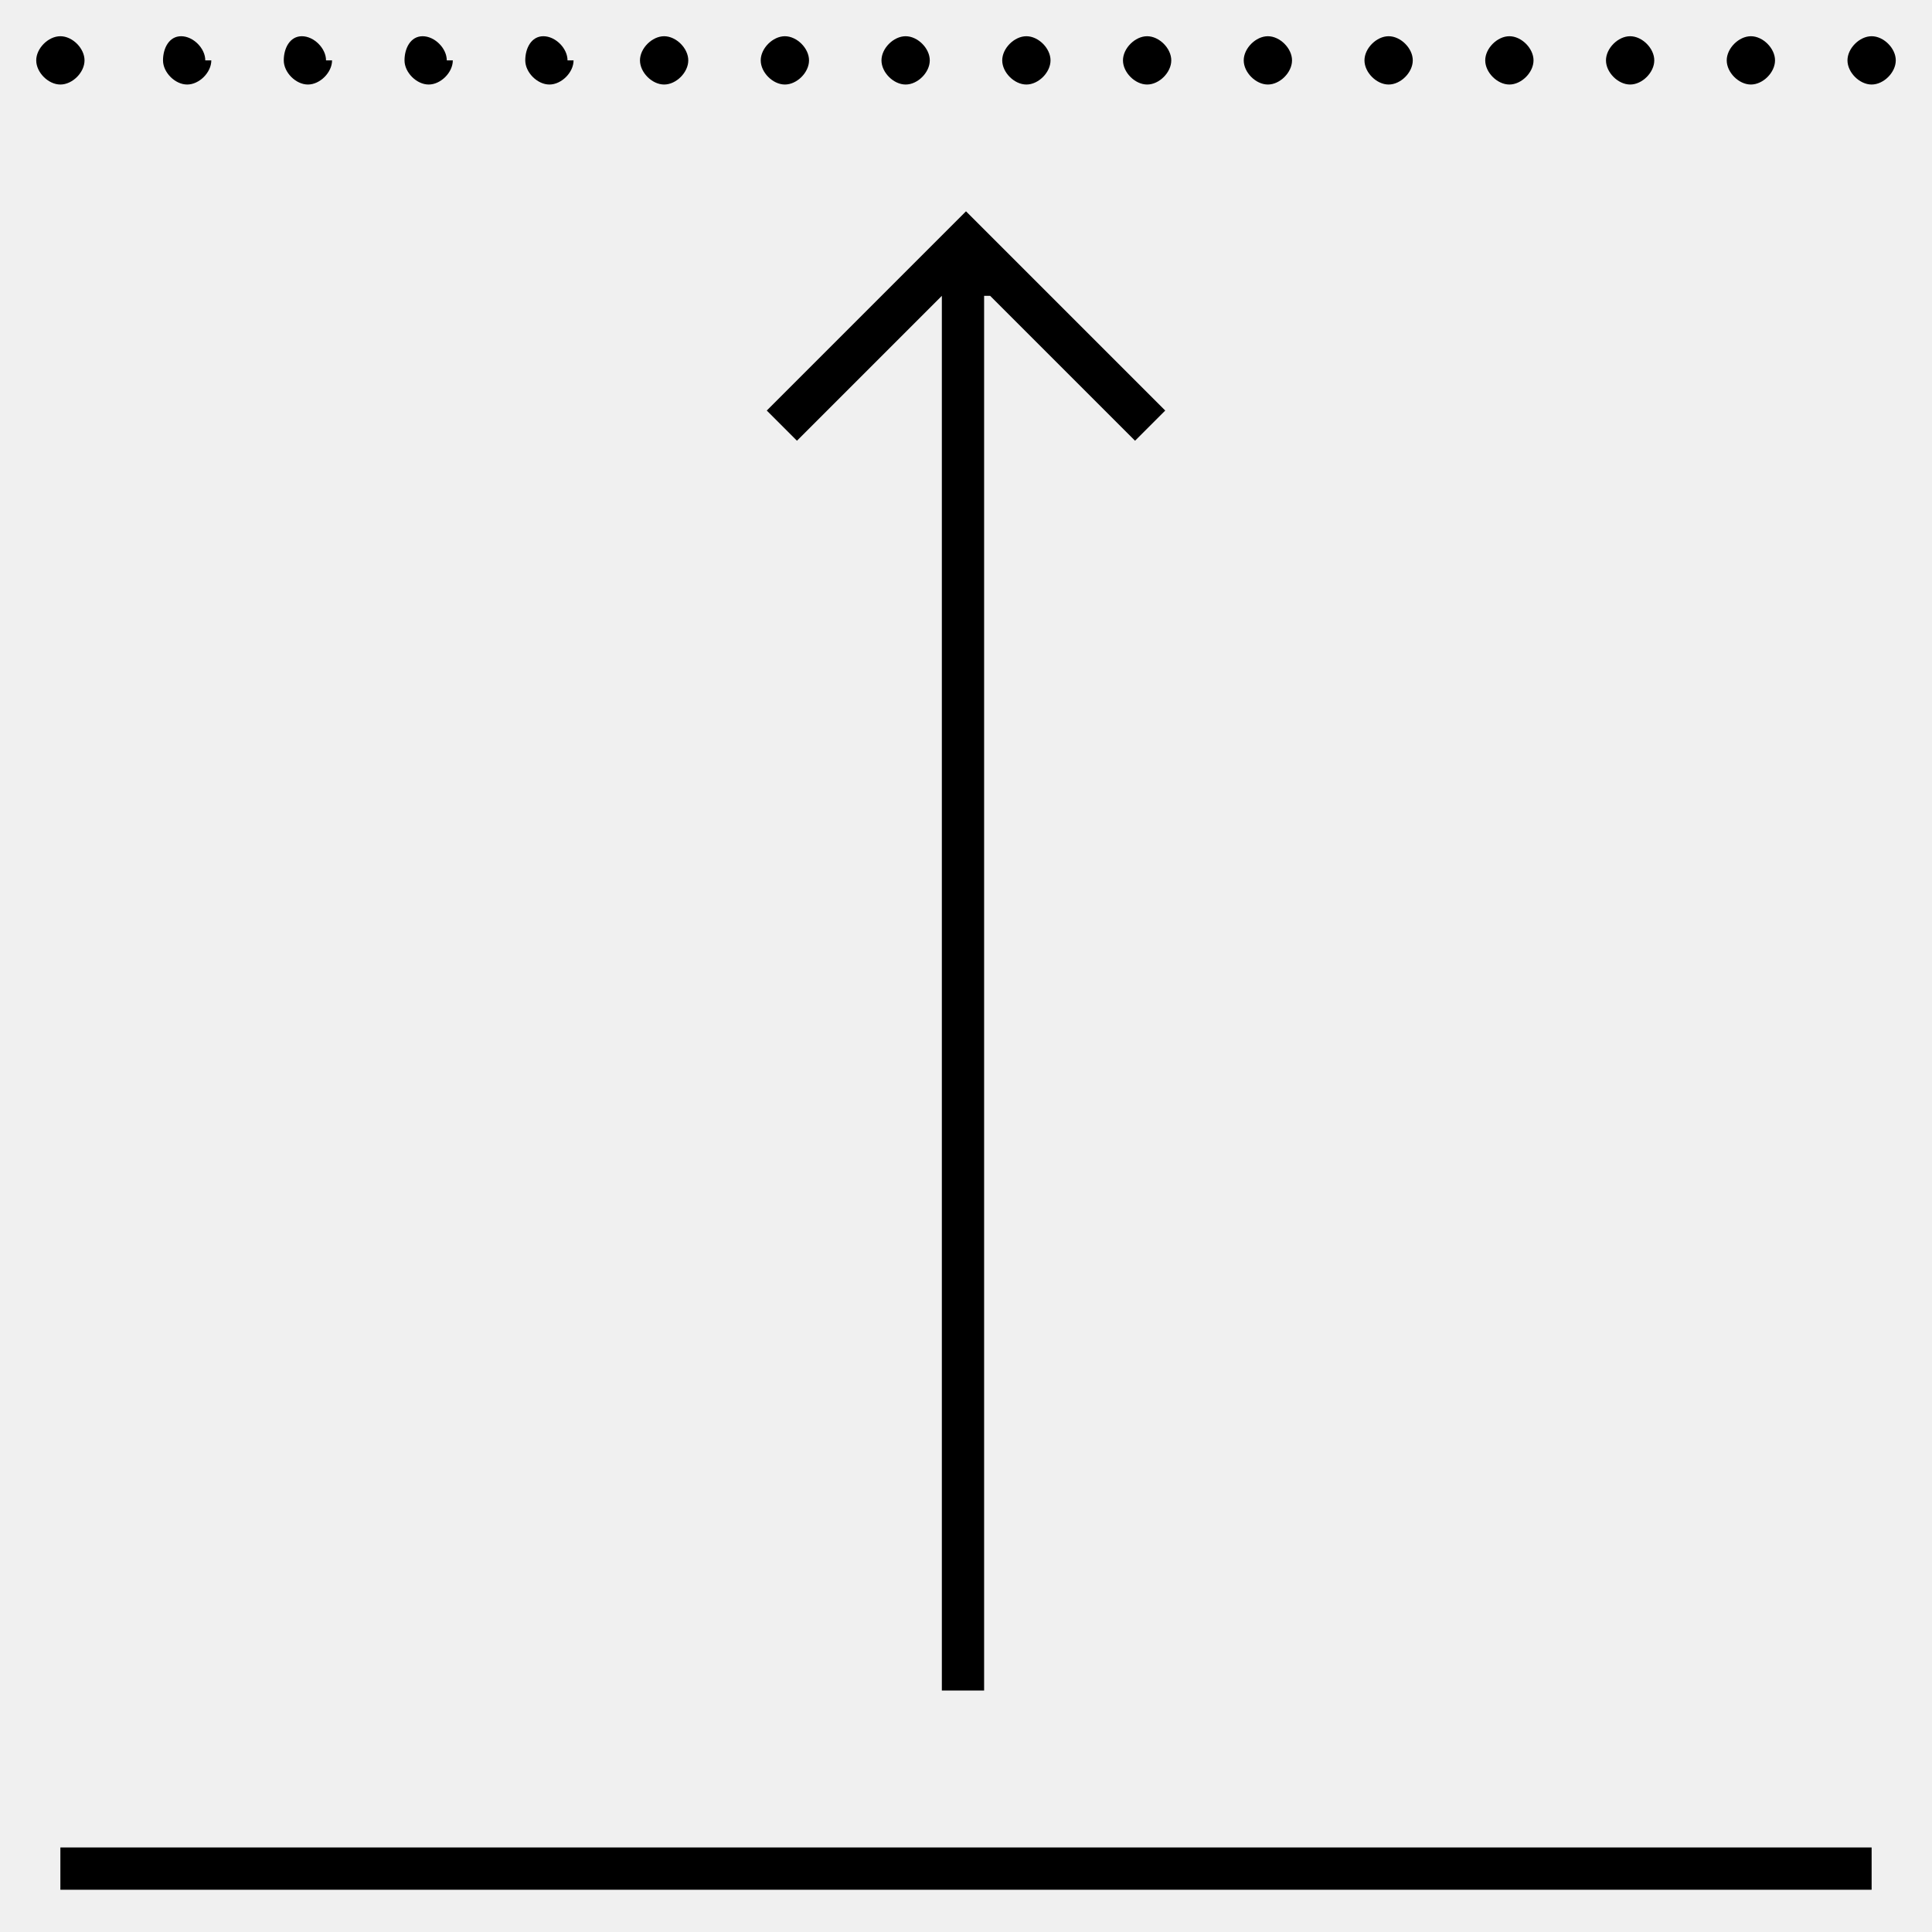
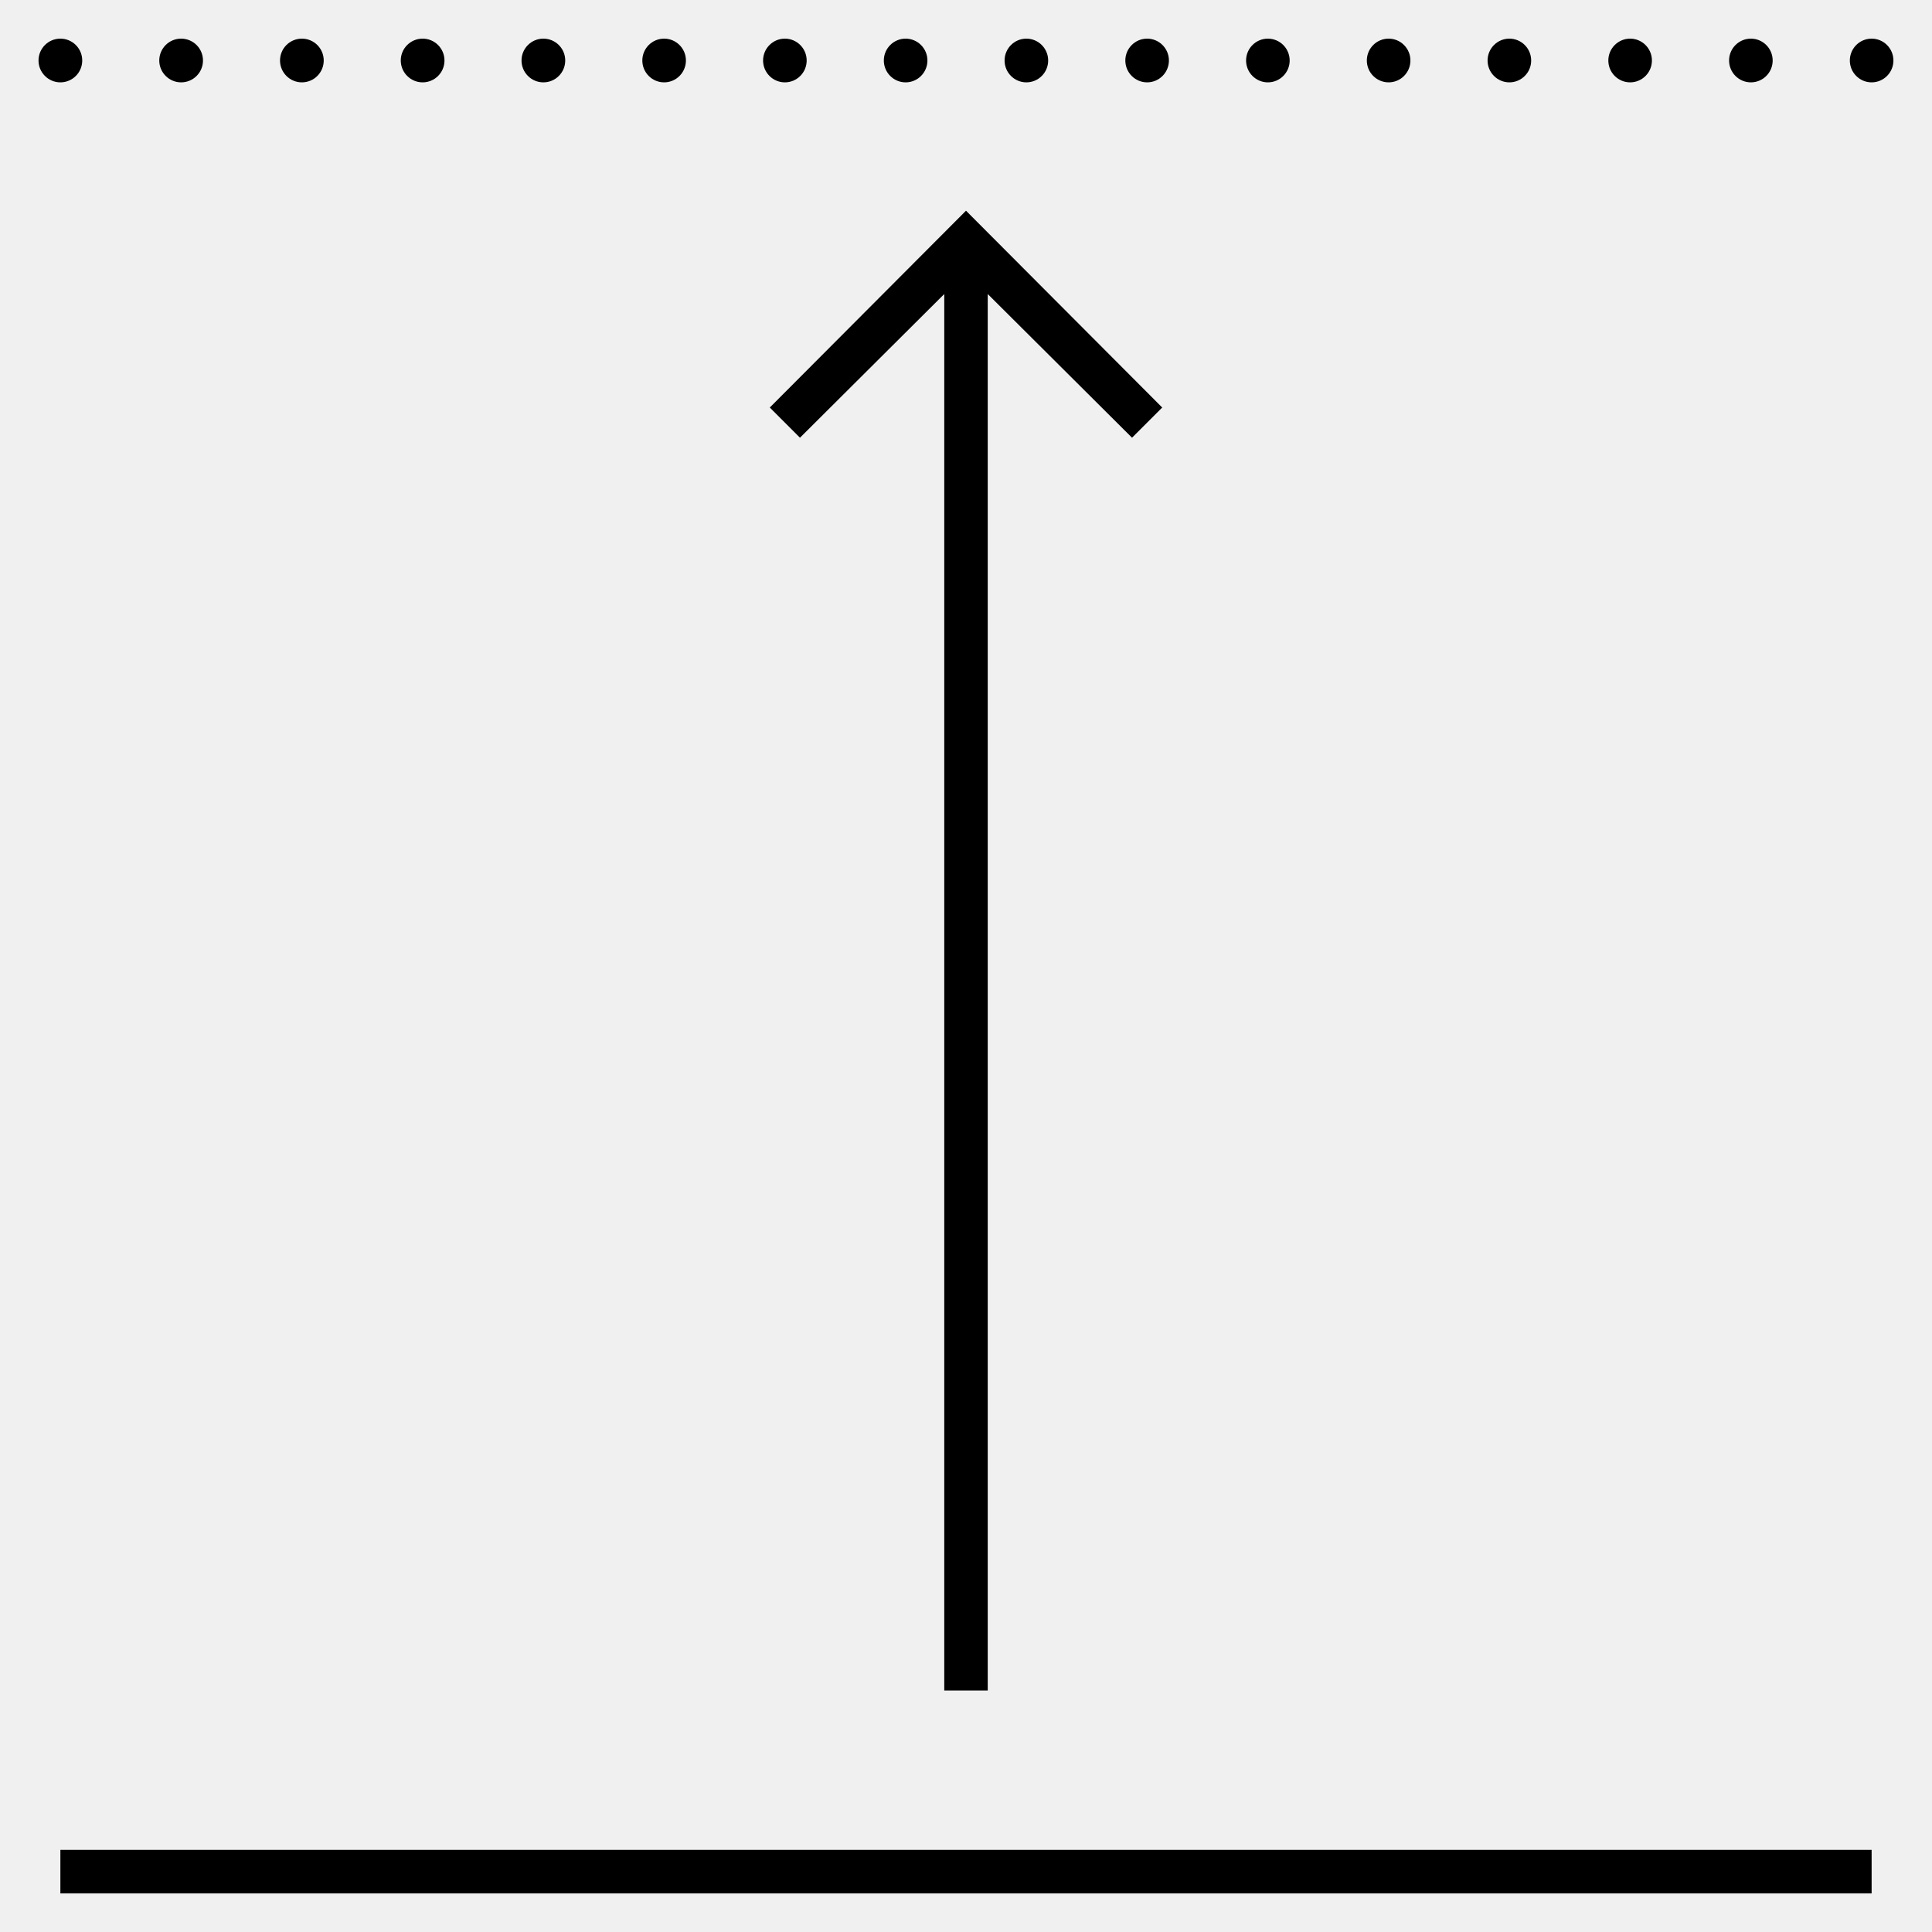
- <svg xmlns="http://www.w3.org/2000/svg" id="Layer_1" version="1.1" viewBox="0 0 32 32">
-   <defs>
-     <style>
-       .st0 {
-         fill: none;
-       }
-     </style>
-   </defs>
-   <path id="expand--vertical" d="M1,1.4c-.2,0-.4-.2-.4-.4s.2-.4.4-.4h0c.2,0,.4.2.4.4s-.2.4-.4.4ZM29.4,1c0-.2-.2-.4-.4-.4h0c-.2,0-.4.2-.4.4s.2.4.4.4.4-.2.4-.4ZM27.4,1c0-.2-.2-.4-.4-.4h0c-.2,0-.4.2-.4.4s.2.4.4.4.4-.2.4-.4ZM25.4,1c0-.2-.2-.4-.4-.4h0c-.2,0-.4.2-.4.4s.2.4.4.4.4-.2.4-.4ZM23.4,1c0-.2-.2-.4-.4-.4h0c-.2,0-.4.2-.4.4s.2.4.4.4.4-.2.4-.4ZM21.4,1c0-.2-.2-.4-.4-.4h0c-.2,0-.4.2-.4.4s.2.4.4.4.4-.2.4-.4ZM19.4,1c0-.2-.2-.4-.4-.4h0c-.2,0-.4.2-.4.4s.2.4.4.4.4-.2.4-.4ZM17.4,1c0-.2-.2-.4-.4-.4h0c-.2,0-.4.2-.4.4s.2.4.4.4.4-.2.4-.4ZM15.4,1c0-.2-.2-.4-.4-.4h0c-.2,0-.4.2-.4.4s.2.4.4.4.4-.2.4-.4ZM13.4,1c0-.2-.2-.4-.4-.4h0c-.2,0-.4.2-.4.4s.2.4.4.4.4-.2.4-.4ZM11.4,1c0-.2-.2-.4-.4-.4h0c-.2,0-.4.2-.4.4s.2.4.4.4.4-.2.4-.4ZM9.4,1c0-.2-.2-.4-.4-.4h0c-.2,0-.3.2-.3.4s.2.4.4.4.4-.2.4-.4ZM7.4,1c0-.2-.2-.4-.4-.4h0c-.2,0-.3.2-.3.4s.2.4.4.4.4-.2.4-.4ZM5.4,1c0-.2-.2-.4-.4-.4h0c-.2,0-.3.2-.3.4s.2.4.4.4.4-.2.4-.4ZM3.4,1c0-.2-.2-.4-.4-.4h0c-.2,0-.3.2-.3.4s.2.4.4.4.4-.2.4-.4ZM31.4,1c0-.2-.2-.4-.4-.4h0c-.2,0-.4.2-.4.4s.2.4.4.4.4-.2.4-.4ZM31,30.6H1v.7h30v-.7ZM16.4,4.9l2.4,2.4.5-.5-3.3-3.3-3.3,3.3.5.5,2.4-2.4v23.1h.7V4.9h0Z" />
-   <rect id="_Transparent_Rectangle" class="st0" width="32" height="32" />
+ <svg xmlns="http://www.w3.org/2000/svg" version="1.1" id="Layer_1" x="0px" y="0px" viewBox="0 0 32 32" style="enable-background:new 0 0 32 32;" xml:space="preserve">
+   <path id="expand--vertical" d="M31.361,1.002c0,0.2-0.162,0.362-0.361,0.362s-0.361-0.162-0.361-0.362  c0-0.2,0.162-0.362,0.361-0.362S31.361,0.802,31.361,1.002z M29.361,1.002c0,0.2-0.162,0.362-0.361,0.362s-0.361-0.162-0.361-0.362  c0-0.2,0.162-0.362,0.361-0.362S29.361,0.802,29.361,1.002z M27.361,1.002c0,0.2-0.162,0.362-0.361,0.362s-0.361-0.162-0.361-0.362  c0-0.2,0.162-0.362,0.361-0.362S27.361,0.802,27.361,1.002z M25.361,1.002c0,0.2-0.162,0.362-0.361,0.362s-0.361-0.162-0.361-0.362  c0-0.2,0.162-0.362,0.361-0.362S25.361,0.802,25.361,1.002z M23.361,1.002c0,0.2-0.162,0.362-0.361,0.362s-0.361-0.162-0.361-0.362  c0-0.2,0.162-0.362,0.361-0.362S23.361,0.802,23.361,1.002z M21.361,1.002c0,0.2-0.162,0.362-0.361,0.362s-0.361-0.162-0.361-0.362  c0-0.2,0.162-0.362,0.361-0.362S21.361,0.802,21.361,1.002z M19.361,1.002c0,0.2-0.162,0.362-0.361,0.362s-0.361-0.162-0.361-0.362  c0-0.2,0.162-0.362,0.361-0.362S19.361,0.802,19.361,1.002z M17.361,1.002c0,0.2-0.162,0.362-0.361,0.362s-0.361-0.162-0.361-0.362  c0-0.2,0.162-0.362,0.361-0.362S17.361,0.802,17.361,1.002z M15.361,1.002c0,0.2-0.162,0.362-0.361,0.362s-0.361-0.162-0.361-0.362  c0-0.2,0.162-0.362,0.361-0.362S15.361,0.802,15.361,1.002z M13.361,1.002c0,0.2-0.162,0.362-0.361,0.362s-0.361-0.162-0.361-0.362  c0-0.2,0.162-0.362,0.361-0.362S13.361,0.802,13.361,1.002z M11.361,1.002c0,0.2-0.162,0.362-0.361,0.362s-0.361-0.162-0.361-0.362  c0-0.2,0.162-0.362,0.361-0.362S11.361,0.802,11.361,1.002z M9.362,1.002c0,0.2-0.162,0.362-0.362,0.362S8.638,1.201,8.638,1.002  C8.638,0.802,8.8,0.64,9,0.64S9.362,0.802,9.362,1.002z M7.362,1.002c0,0.2-0.162,0.362-0.362,0.362S6.638,1.201,6.638,1.002  C6.638,0.802,6.8,0.64,7,0.64S7.362,0.802,7.362,1.002z M5.362,1.002c0,0.2-0.162,0.362-0.362,0.362S4.638,1.201,4.638,1.002  C4.638,0.802,4.8,0.64,5,0.64S5.362,0.802,5.362,1.002z M3.362,1.002c0,0.2-0.162,0.362-0.362,0.362S2.638,1.201,2.638,1.002  C2.638,0.802,2.8,0.64,3,0.64S3.362,0.802,3.362,1.002z M1.362,1.002c0,0.2-0.162,0.362-0.362,0.362S0.638,1.201,0.638,1.002  C0.638,0.802,0.8,0.64,1,0.64S1.362,0.802,1.362,1.002z M16,3.49l-3.25,3.26l0.5,0.5l2.39-2.38V28h0.72V4.87l2.39,2.38l0.5-0.5  L16,3.49z M31,30.64H1v0.721h30V30.64z" />
+   <rect id="Transparent_Rectangle" style="opacity:0.01;fill:#FFFFFF;fill-opacity:0.01;enable-background:new    ;" width="32" height="32" />
</svg>
